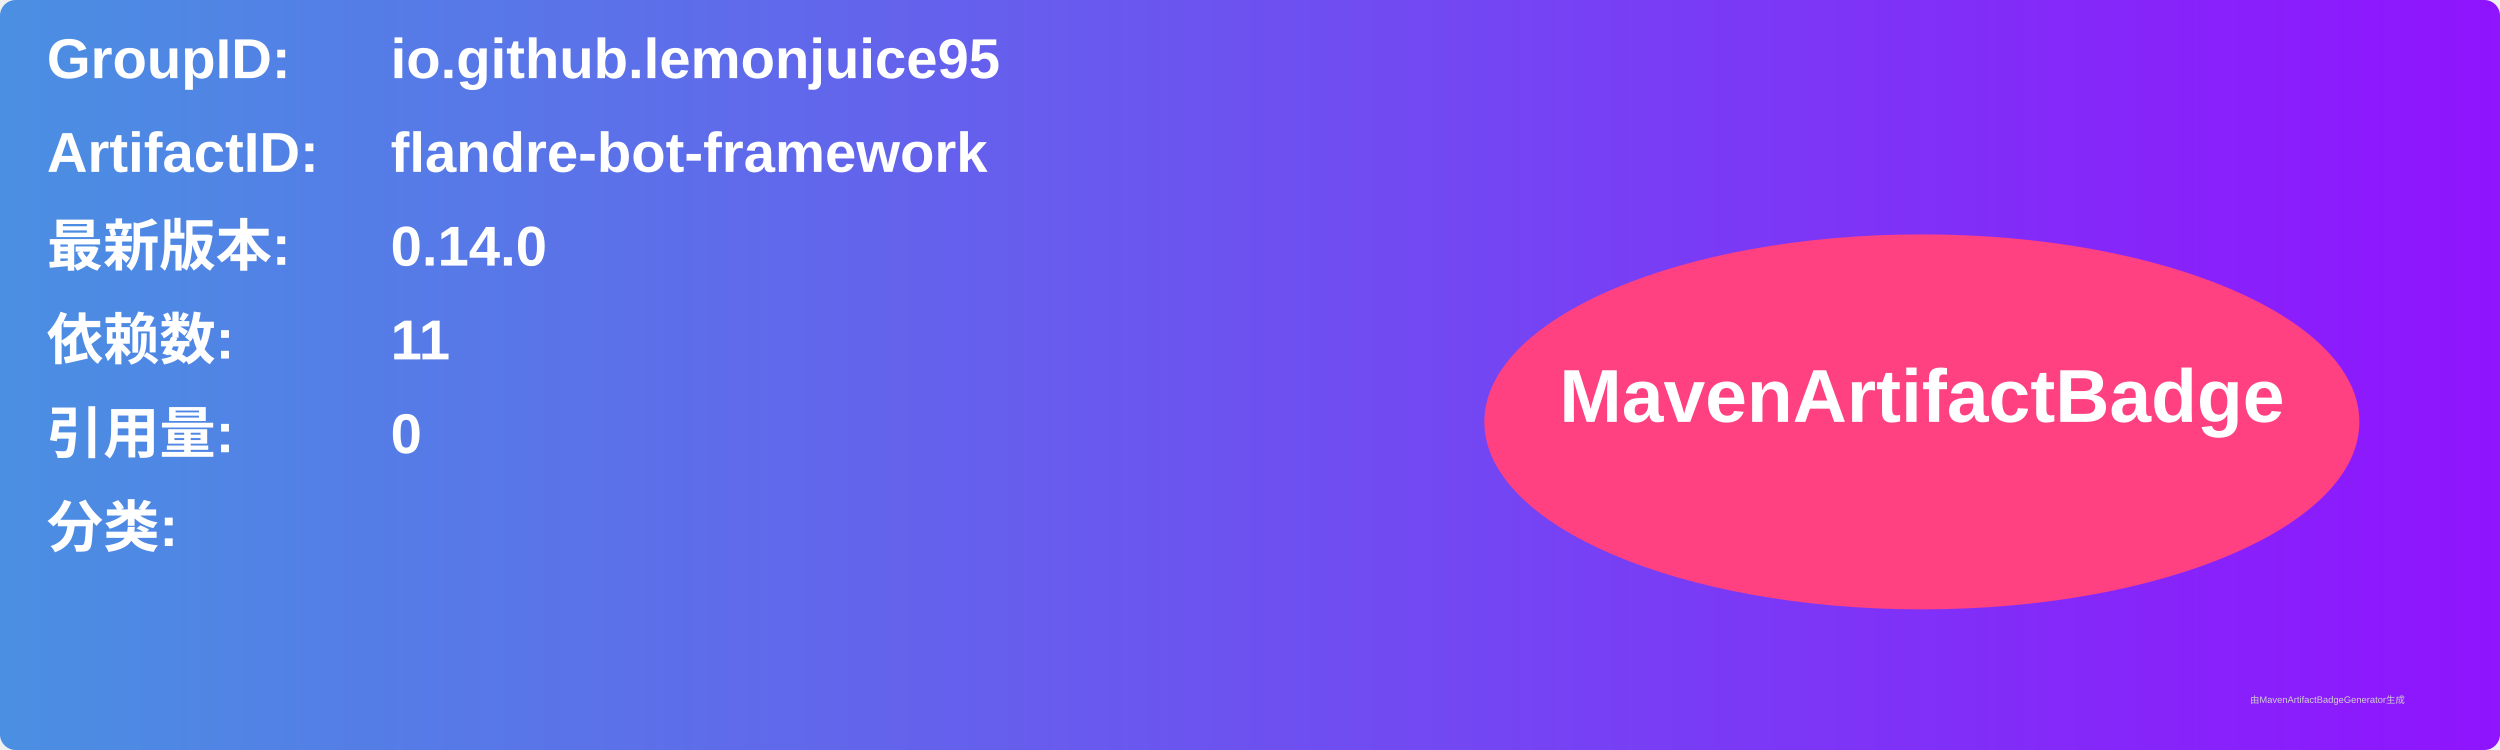
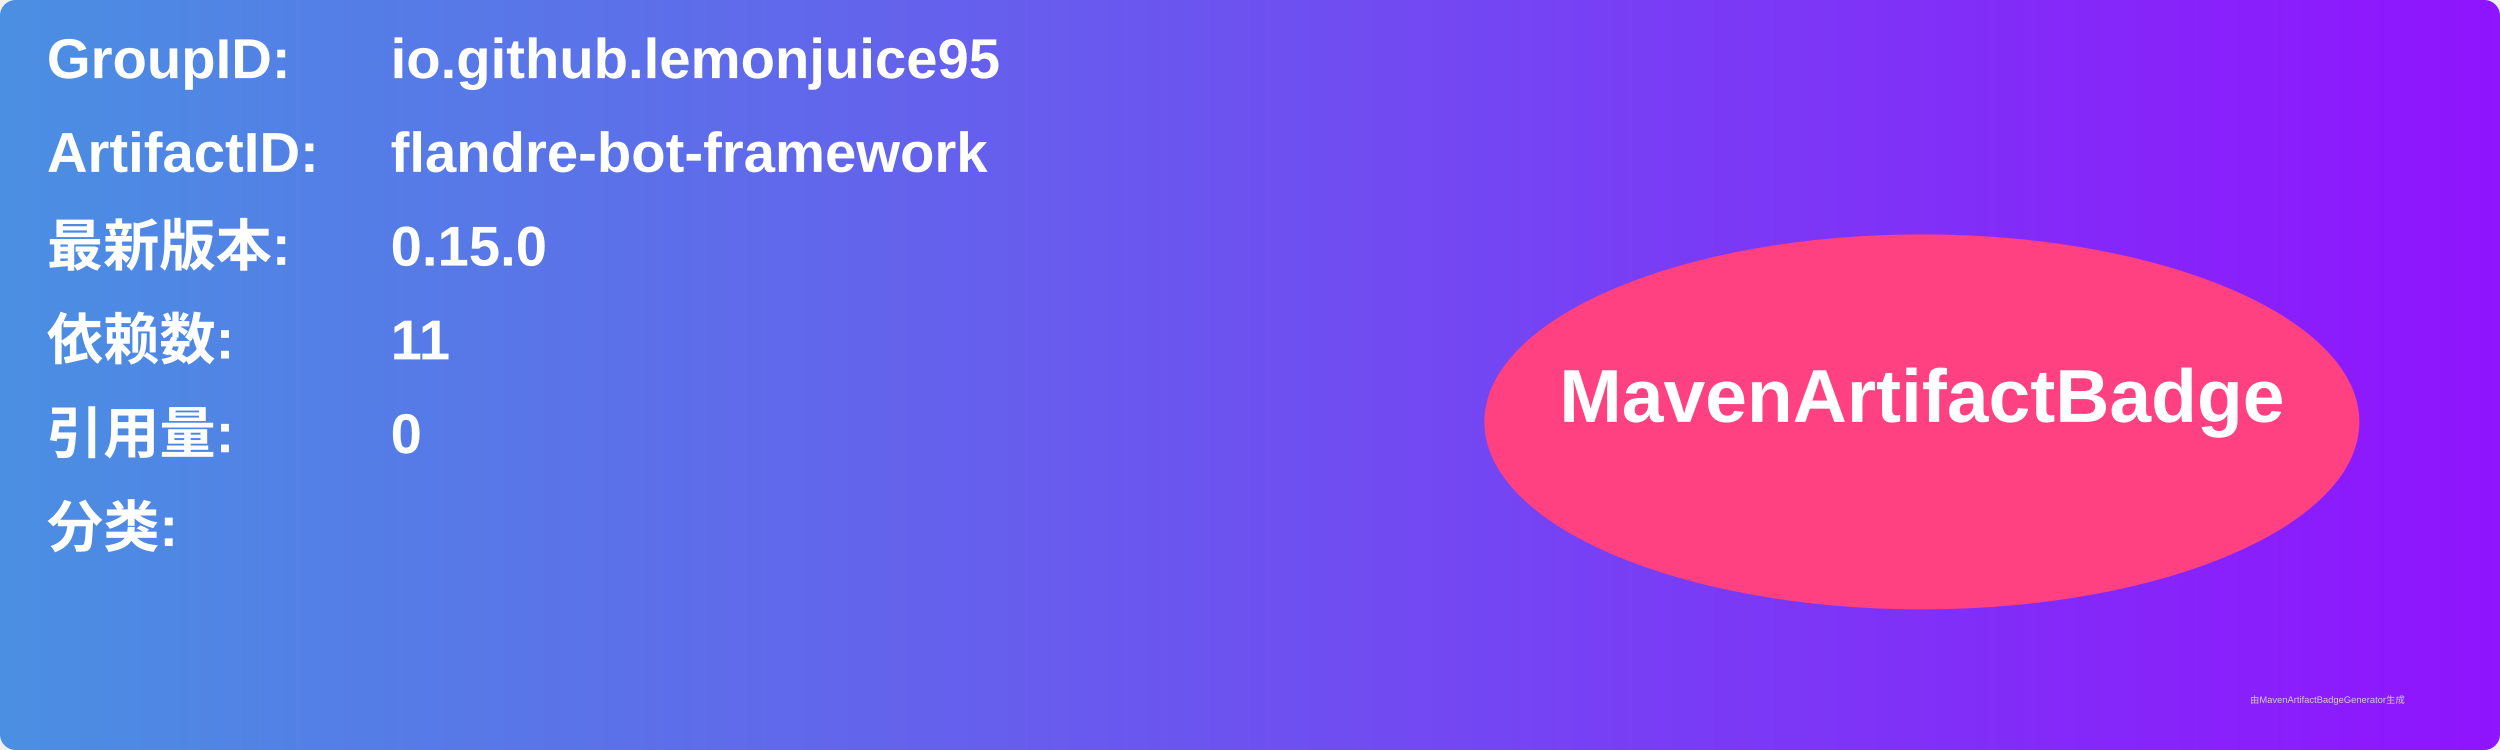
<svg xmlns="http://www.w3.org/2000/svg" width="800" height="240" viewBox="0 0 800 240">
  <linearGradient id="grad" x1="0%" y1="0%" x2="100%" y2="0%">
    <stop offset="0%" stop-color="#4a90e2" />
    <stop offset="100%" stop-color="#9013fe" />
  </linearGradient>
  <rect width="100%" height="100%" rx="5" ry="5" fill="url(#grad)" />
  <g transform="translate(15, 15)">
    <text x="0" y="10" font-family="Arial" font-size="18" fill="white" font-weight="bold" width="260">GroupID:</text>
    <text x="110" y="10" font-family="Arial" font-size="18" fill="white" font-weight="bold" width="460">io.github.lemonjuice95</text>
    <text x="0" y="40" font-family="Arial" font-size="18" fill="white" font-weight="bold" width="260">ArtifactID:</text>
    <text x="110" y="40" font-family="Arial" font-size="18" fill="white" font-weight="bold" width="460">flandre-bot-framework</text>
    <text x="0" y="70" font-family="Arial" font-size="18" fill="white" font-weight="bold">最新版本:</text>
    <text x="110" y="70" font-family="Arial" font-size="18" fill="white" font-weight="bold">
-       <tspan font-weight="bold">0.14.0</tspan>
+       <tspan font-weight="bold">0.15.0</tspan>
    </text>
    <text x="0" y="100" font-family="Arial" font-size="18" fill="white" font-weight="bold">依赖数: </text>
    <text x="110" y="100" font-family="Arial" font-size="18" fill="white">
      <tspan font-weight="bold">11</tspan>
    </text>
    <text x="0" y="130" font-family="Arial" font-size="18" fill="white" font-weight="bold">引用量: </text>
    <text x="110" y="130" font-family="Arial" font-size="18" fill="white">
      <tspan font-weight="bold">0</tspan>
    </text>
    <text x="0" y="160" font-family="Arial" font-size="18" fill="white" font-weight="bold">分类:</text>
    <text x="10" y="190" font-family="Arial" font-size="10" fill="white">
      <tspan font-weight="bold" />
    </text>
    <ellipse cx="600" cy="120" rx="140" ry="60" fill="#ff4081" />
    <text x="600" y="120" text-anchor="middle" font-family="Arial" font-size="24" fill="white" font-weight="bold">MavenArtifactBadge</text>
  </g>
  <text x="720" y="225" font-family="Arial" font-size="3" fill="#d0d0d0">由MavenArtifactBadgeGenerator生成</text>
</svg>
